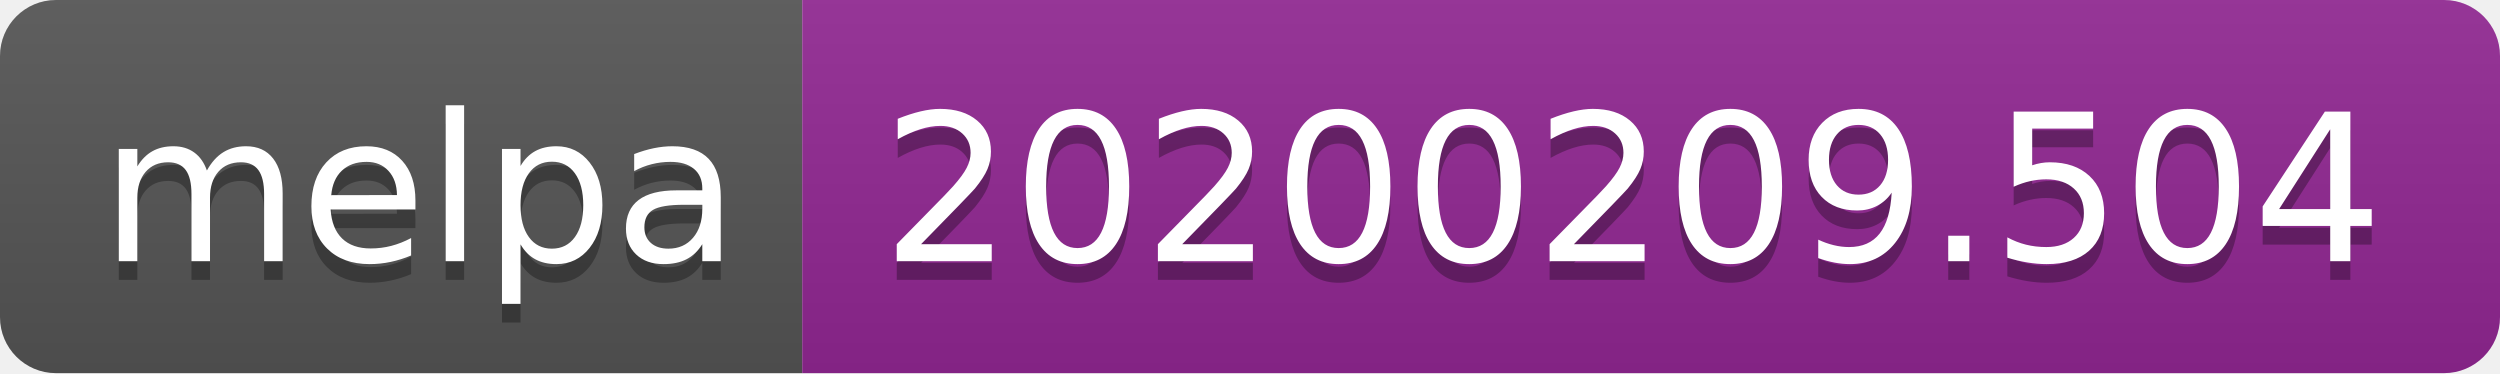
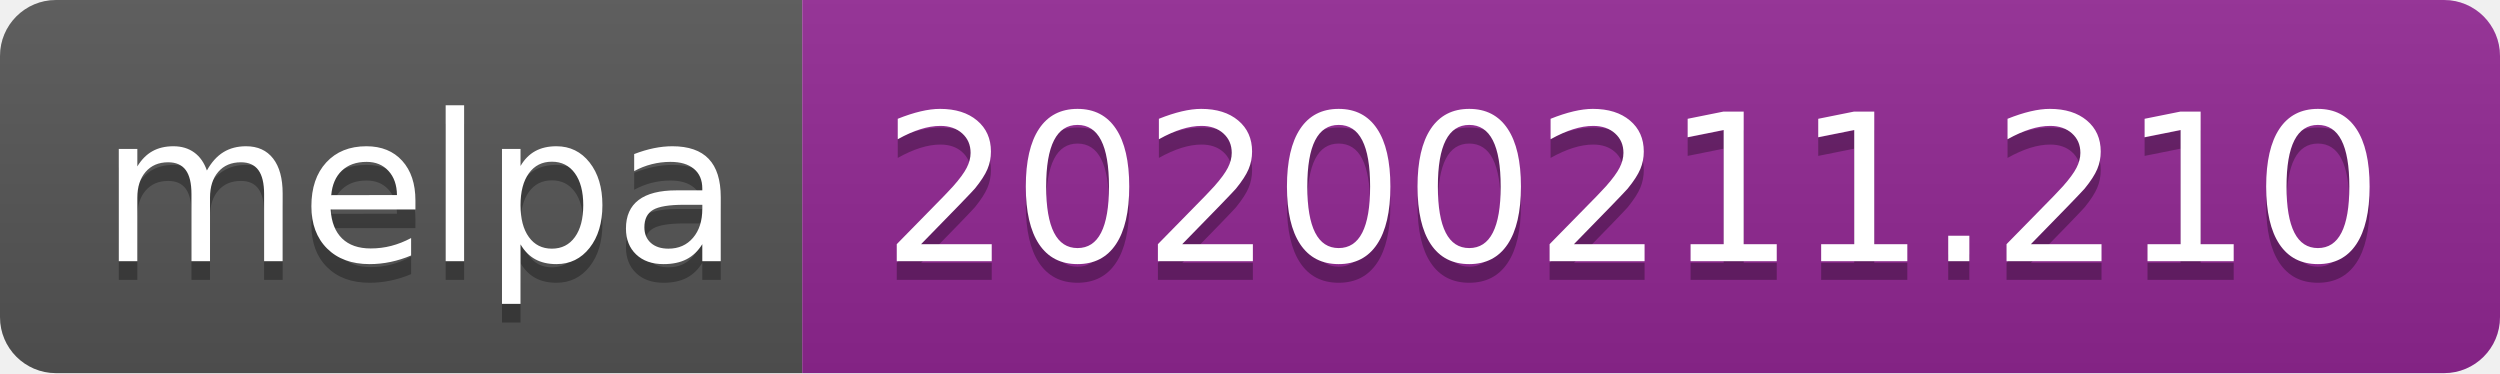
<svg xmlns="http://www.w3.org/2000/svg" width="134" height="20">
  <linearGradient id="b" x2="0" y2="100%">
    <stop offset="0" stop-color="#bbb" stop-opacity=".1" />
    <stop offset="1" stop-opacity=".1" />
  </linearGradient>
  <clipPath id="a">
    <rect width="134" height="20" rx="3" fill="#fff" />
  </clipPath>
  <g clip-path="url(#a)">
    <path fill="#555" d="M0 0h43v20H0z" />
    <path fill="#922793" d="M43 0h91v20H43z" />
    <path fill="url(#b)" d="M0 0h134v20H0z" />
  </g>
  <g fill="#fff" text-anchor="middle" font-family="DejaVu Sans,Verdana,Geneva,sans-serif" font-size="110">
    <text x="225" y="150" fill="#010101" fill-opacity=".3" transform="scale(.1)" textLength="330">melpa</text>
    <text x="225" y="140" transform="scale(.1)" textLength="330">melpa</text>
-     <text x="875" y="150" fill="#010101" fill-opacity=".3" transform="scale(.1)" textLength="810">20200209.504</text>
-     <text x="875" y="140" transform="scale(.1)" textLength="810">20200209.504</text>
+     <text x="875" y="150" fill="#010101" fill-opacity=".3" transform="scale(.1)" textLength="810">20200211.210</text>
+     <text x="875" y="140" transform="scale(.1)" textLength="810">20200211.210</text>
  </g>
</svg>
